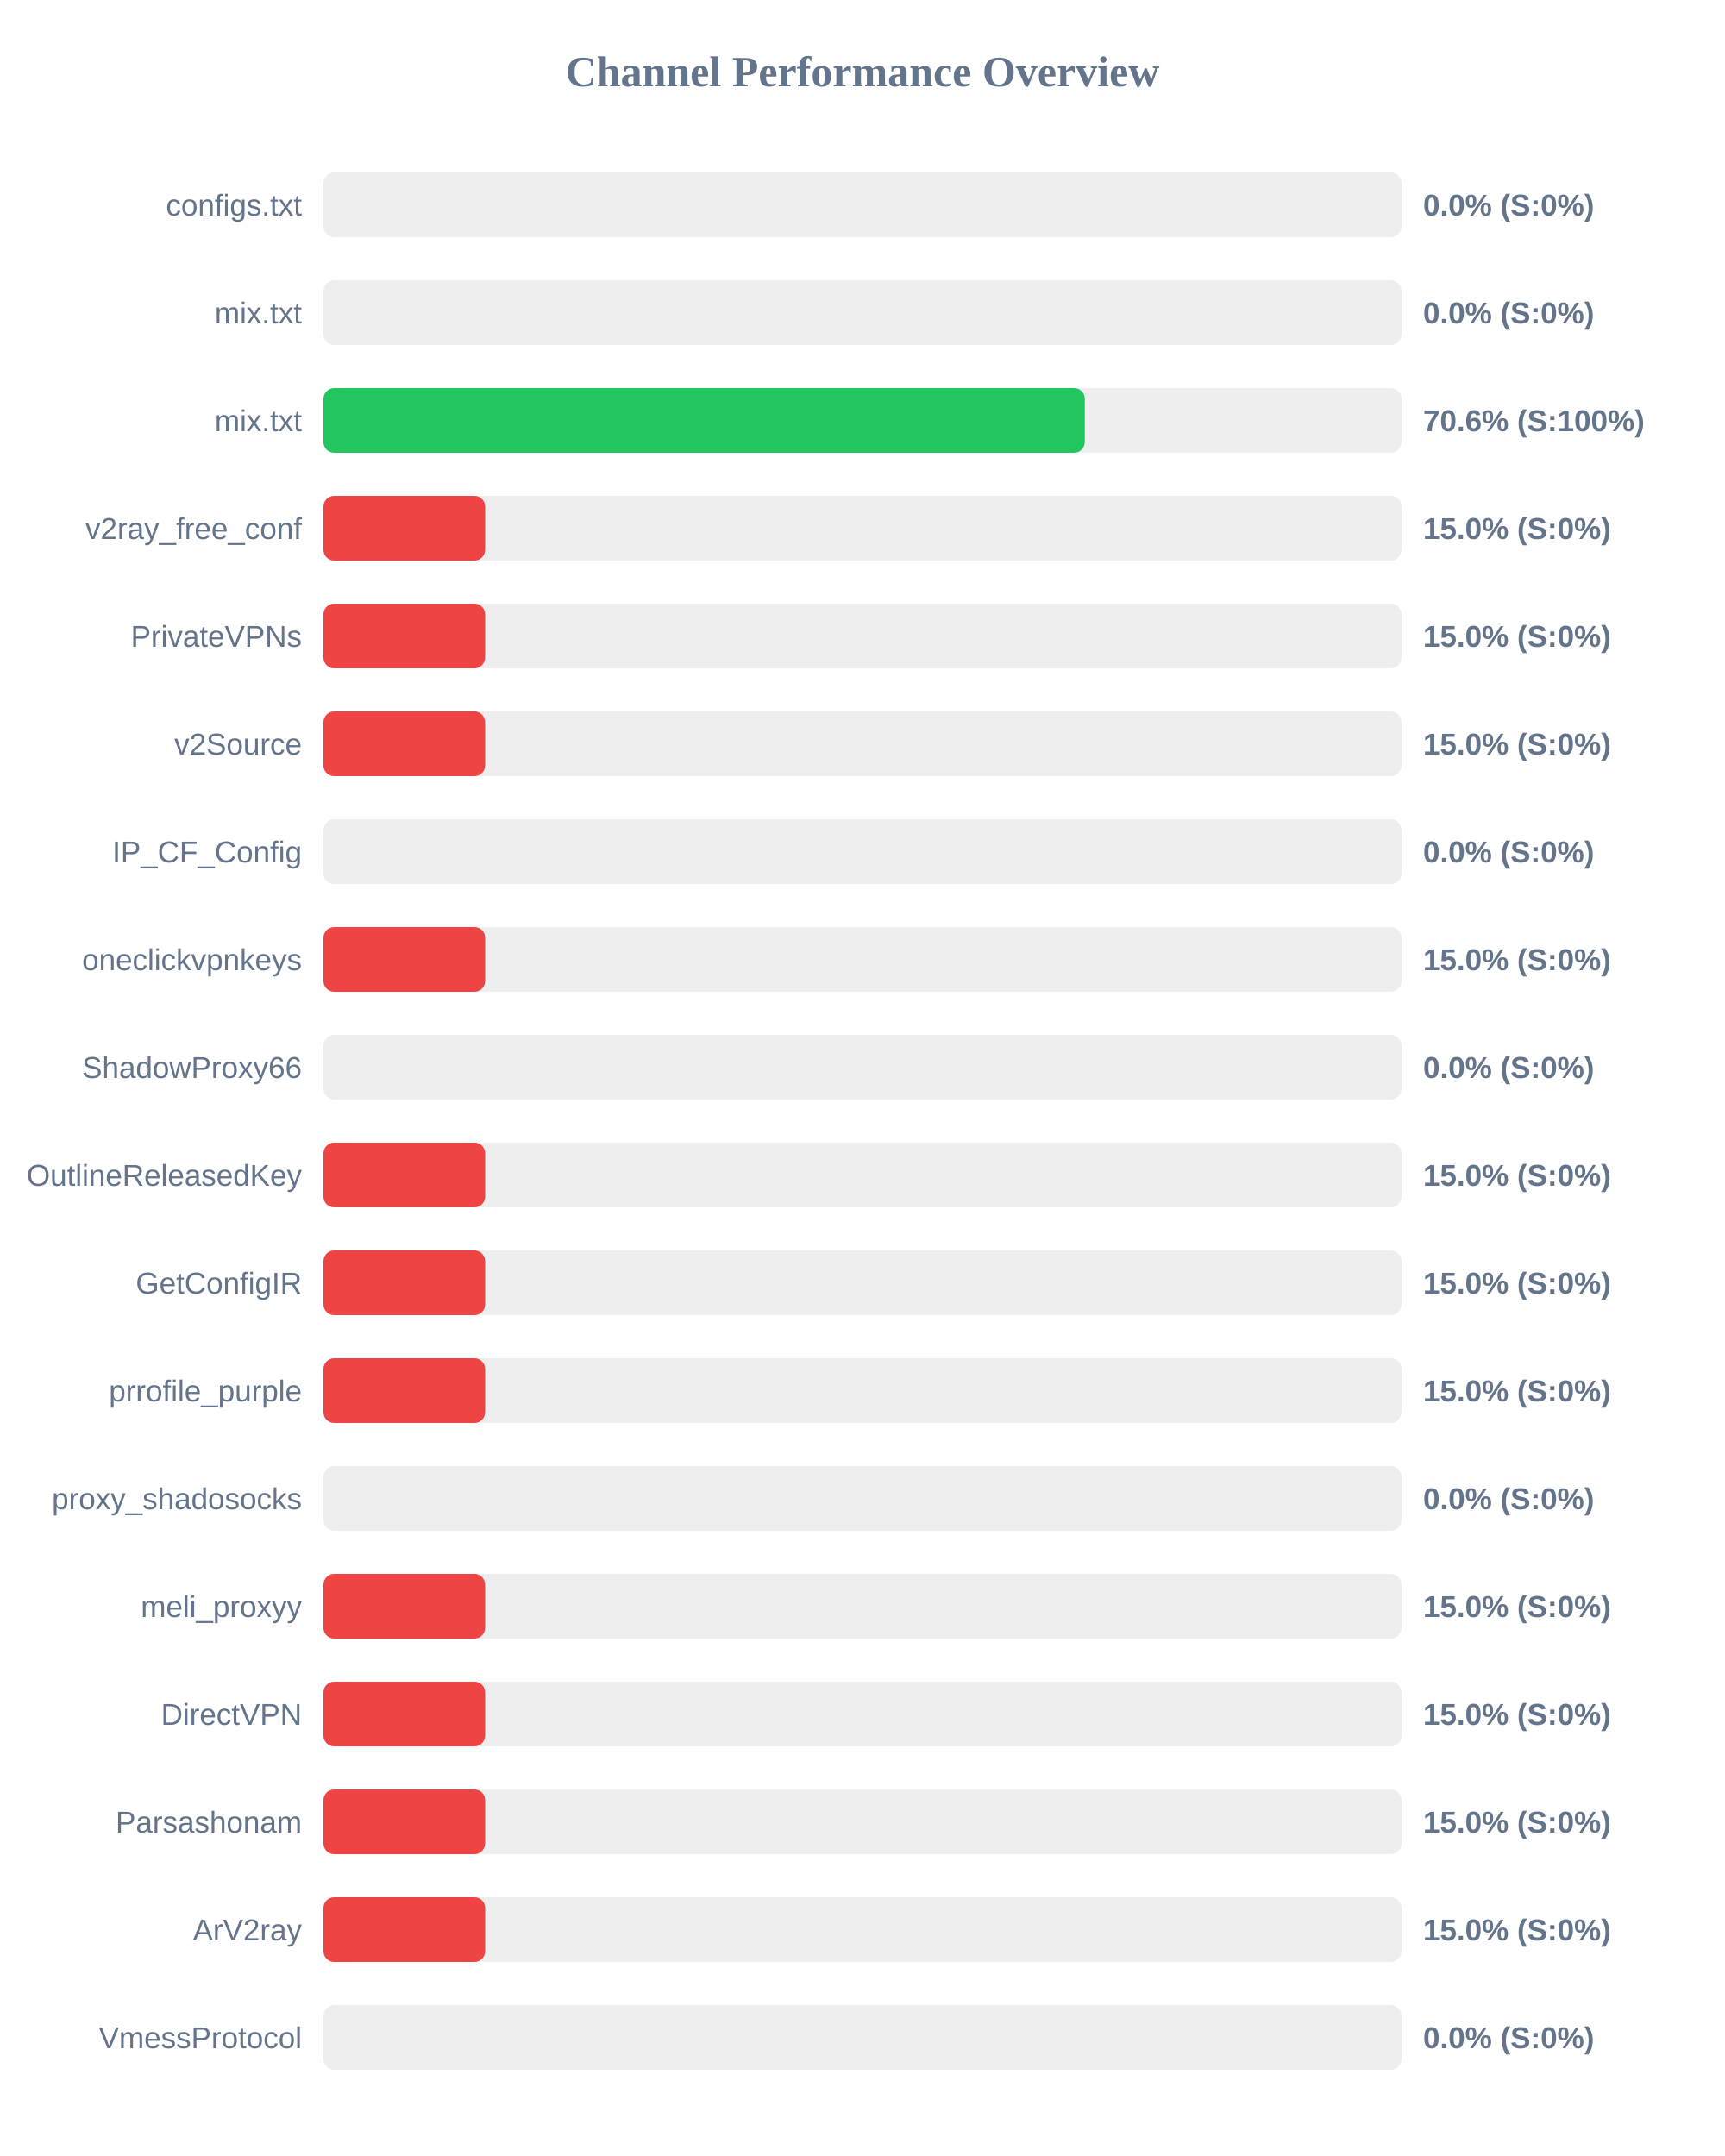
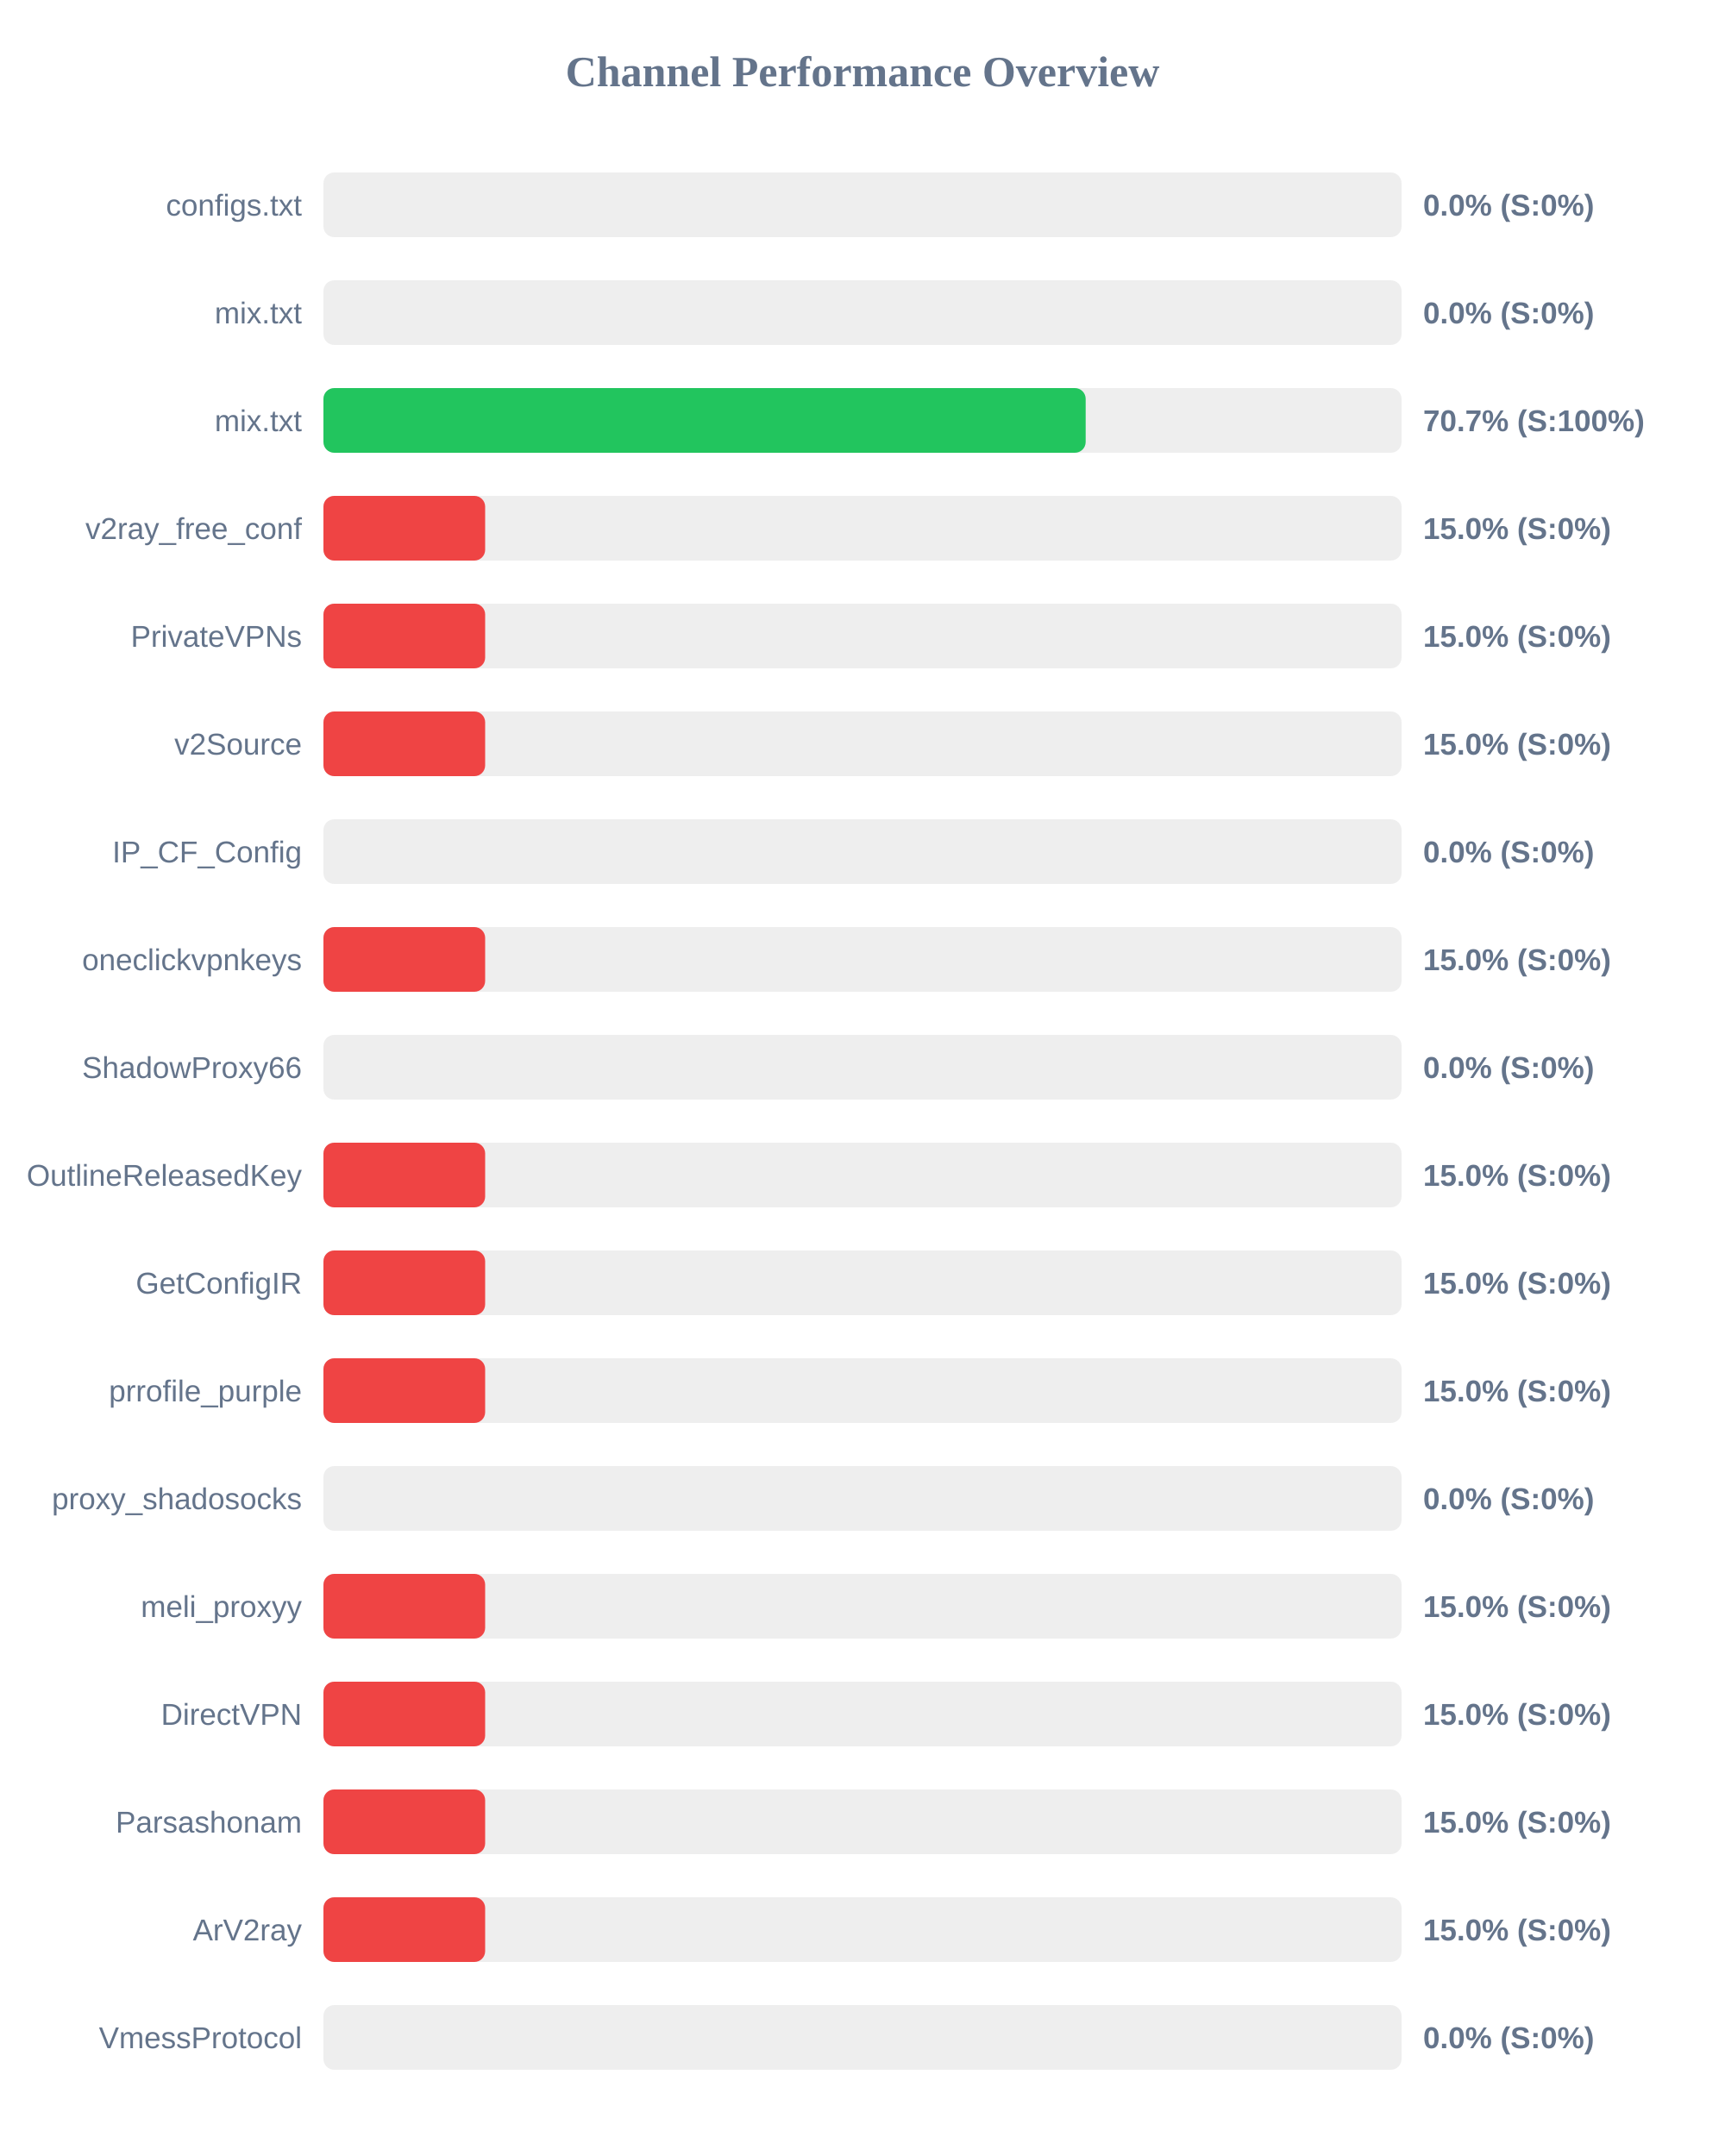
<svg xmlns="http://www.w3.org/2000/svg" width="800" height="1000" version="1.1">
  <style>
        .row { font: 14px Arial; fill: #64748b; }
        .score { font: bold 14px Arial; fill: #64748b; }
    </style>
  <text x="400" y="40" text-anchor="middle" font-size="20px" font-weight="bold" fill="#64748b">Channel Performance Overview</text>
  <rect x="150" y="80" width="500" height="30" fill="#eee" rx="5" />
  <rect x="150" y="80" width="0.0" height="30" fill="#ef4444" rx="5" />
  <text x="140" y="100" text-anchor="end" class="row">configs.txt</text>
  <text x="660" y="100" text-anchor="start" class="score">0.0% (S:0%)</text>
  <rect x="150" y="130" width="500" height="30" fill="#eee" rx="5" />
  <rect x="150" y="130" width="0.0" height="30" fill="#ef4444" rx="5" />
  <text x="140" y="150" text-anchor="end" class="row">mix.txt</text>
  <text x="660" y="150" text-anchor="start" class="score">0.0% (S:0%)</text>
  <rect x="150" y="180" width="500" height="30" fill="#eee" rx="5" />
-   <rect x="150" y="180" width="353.1" height="30" fill="#22c55e" rx="5" />
+   <rect x="150" y="180" width="353.5" height="30" fill="#22c55e" rx="5" />
  <text x="140" y="200" text-anchor="end" class="row">mix.txt</text>
-   <text x="660" y="200" text-anchor="start" class="score">70.6% (S:100%)</text>
+   <text x="660" y="200" text-anchor="start" class="score">70.7% (S:100%)</text>
  <rect x="150" y="230" width="500" height="30" fill="#eee" rx="5" />
  <rect x="150" y="230" width="75.0" height="30" fill="#ef4444" rx="5" />
  <text x="140" y="250" text-anchor="end" class="row">v2ray_free_conf</text>
  <text x="660" y="250" text-anchor="start" class="score">15.0% (S:0%)</text>
  <rect x="150" y="280" width="500" height="30" fill="#eee" rx="5" />
  <rect x="150" y="280" width="75.0" height="30" fill="#ef4444" rx="5" />
  <text x="140" y="300" text-anchor="end" class="row">PrivateVPNs</text>
  <text x="660" y="300" text-anchor="start" class="score">15.0% (S:0%)</text>
  <rect x="150" y="330" width="500" height="30" fill="#eee" rx="5" />
  <rect x="150" y="330" width="75.0" height="30" fill="#ef4444" rx="5" />
  <text x="140" y="350" text-anchor="end" class="row">v2Source</text>
  <text x="660" y="350" text-anchor="start" class="score">15.0% (S:0%)</text>
  <rect x="150" y="380" width="500" height="30" fill="#eee" rx="5" />
  <rect x="150" y="380" width="0.0" height="30" fill="#ef4444" rx="5" />
  <text x="140" y="400" text-anchor="end" class="row">IP_CF_Config</text>
  <text x="660" y="400" text-anchor="start" class="score">0.0% (S:0%)</text>
  <rect x="150" y="430" width="500" height="30" fill="#eee" rx="5" />
  <rect x="150" y="430" width="75.0" height="30" fill="#ef4444" rx="5" />
  <text x="140" y="450" text-anchor="end" class="row">oneclickvpnkeys</text>
  <text x="660" y="450" text-anchor="start" class="score">15.0% (S:0%)</text>
  <rect x="150" y="480" width="500" height="30" fill="#eee" rx="5" />
  <rect x="150" y="480" width="0.0" height="30" fill="#ef4444" rx="5" />
  <text x="140" y="500" text-anchor="end" class="row">ShadowProxy66</text>
  <text x="660" y="500" text-anchor="start" class="score">0.0% (S:0%)</text>
  <rect x="150" y="530" width="500" height="30" fill="#eee" rx="5" />
  <rect x="150" y="530" width="75.0" height="30" fill="#ef4444" rx="5" />
  <text x="140" y="550" text-anchor="end" class="row">OutlineReleasedKey</text>
  <text x="660" y="550" text-anchor="start" class="score">15.0% (S:0%)</text>
  <rect x="150" y="580" width="500" height="30" fill="#eee" rx="5" />
  <rect x="150" y="580" width="75.0" height="30" fill="#ef4444" rx="5" />
  <text x="140" y="600" text-anchor="end" class="row">GetConfigIR</text>
  <text x="660" y="600" text-anchor="start" class="score">15.0% (S:0%)</text>
  <rect x="150" y="630" width="500" height="30" fill="#eee" rx="5" />
  <rect x="150" y="630" width="75.0" height="30" fill="#ef4444" rx="5" />
  <text x="140" y="650" text-anchor="end" class="row">prrofile_purple</text>
  <text x="660" y="650" text-anchor="start" class="score">15.0% (S:0%)</text>
  <rect x="150" y="680" width="500" height="30" fill="#eee" rx="5" />
  <rect x="150" y="680" width="0.0" height="30" fill="#ef4444" rx="5" />
  <text x="140" y="700" text-anchor="end" class="row">proxy_shadosocks</text>
  <text x="660" y="700" text-anchor="start" class="score">0.0% (S:0%)</text>
  <rect x="150" y="730" width="500" height="30" fill="#eee" rx="5" />
  <rect x="150" y="730" width="75.0" height="30" fill="#ef4444" rx="5" />
  <text x="140" y="750" text-anchor="end" class="row">meli_proxyy</text>
  <text x="660" y="750" text-anchor="start" class="score">15.0% (S:0%)</text>
  <rect x="150" y="780" width="500" height="30" fill="#eee" rx="5" />
  <rect x="150" y="780" width="75.0" height="30" fill="#ef4444" rx="5" />
  <text x="140" y="800" text-anchor="end" class="row">DirectVPN</text>
  <text x="660" y="800" text-anchor="start" class="score">15.0% (S:0%)</text>
  <rect x="150" y="830" width="500" height="30" fill="#eee" rx="5" />
  <rect x="150" y="830" width="75.0" height="30" fill="#ef4444" rx="5" />
  <text x="140" y="850" text-anchor="end" class="row">Parsashonam</text>
  <text x="660" y="850" text-anchor="start" class="score">15.0% (S:0%)</text>
  <rect x="150" y="880" width="500" height="30" fill="#eee" rx="5" />
  <rect x="150" y="880" width="75.0" height="30" fill="#ef4444" rx="5" />
  <text x="140" y="900" text-anchor="end" class="row">ArV2ray</text>
  <text x="660" y="900" text-anchor="start" class="score">15.0% (S:0%)</text>
  <rect x="150" y="930" width="500" height="30" fill="#eee" rx="5" />
  <rect x="150" y="930" width="0.0" height="30" fill="#ef4444" rx="5" />
  <text x="140" y="950" text-anchor="end" class="row">VmessProtocol</text>
  <text x="660" y="950" text-anchor="start" class="score">0.0% (S:0%)</text>
</svg>
